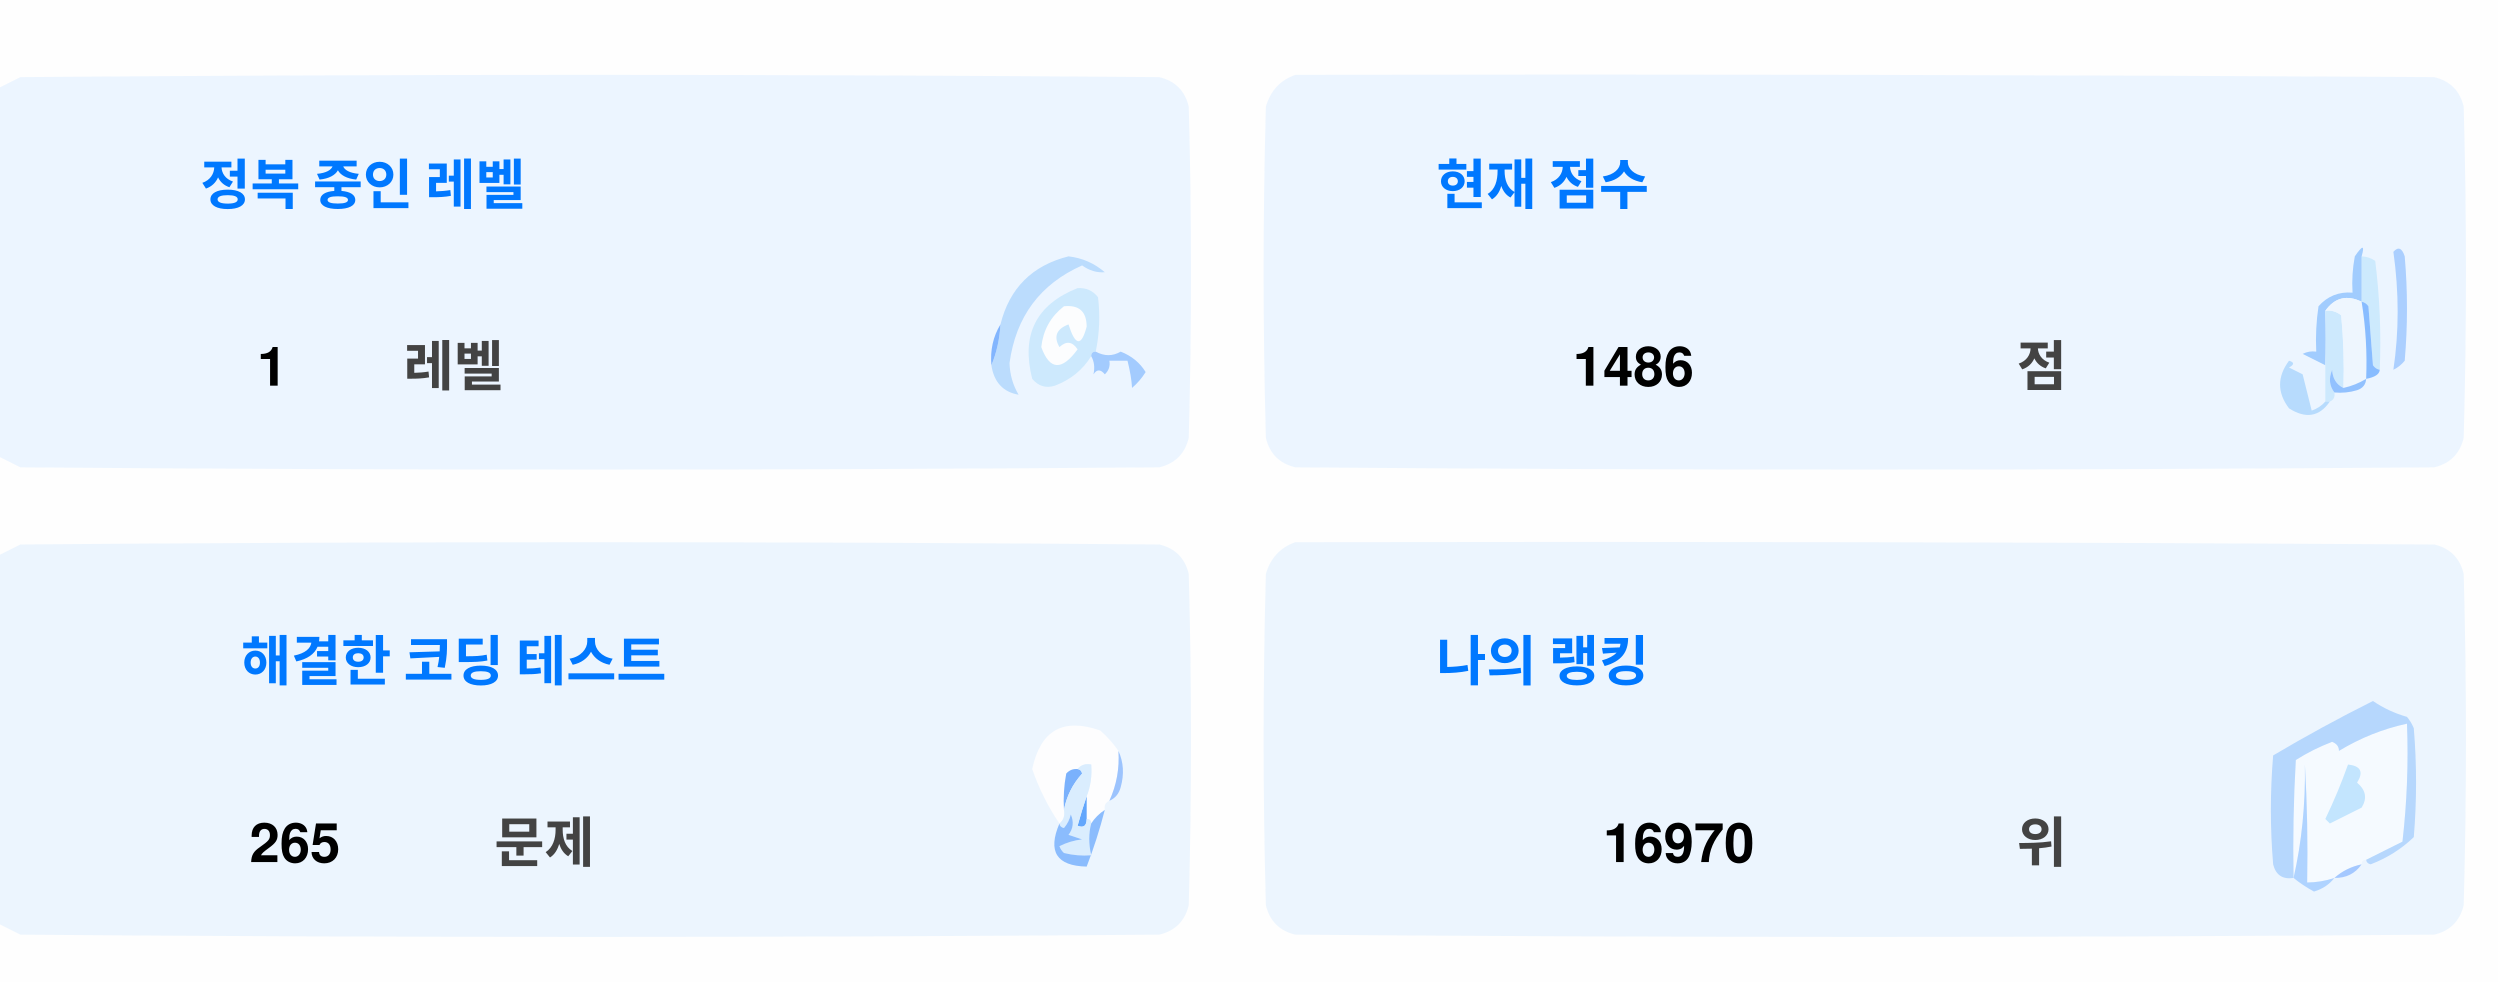
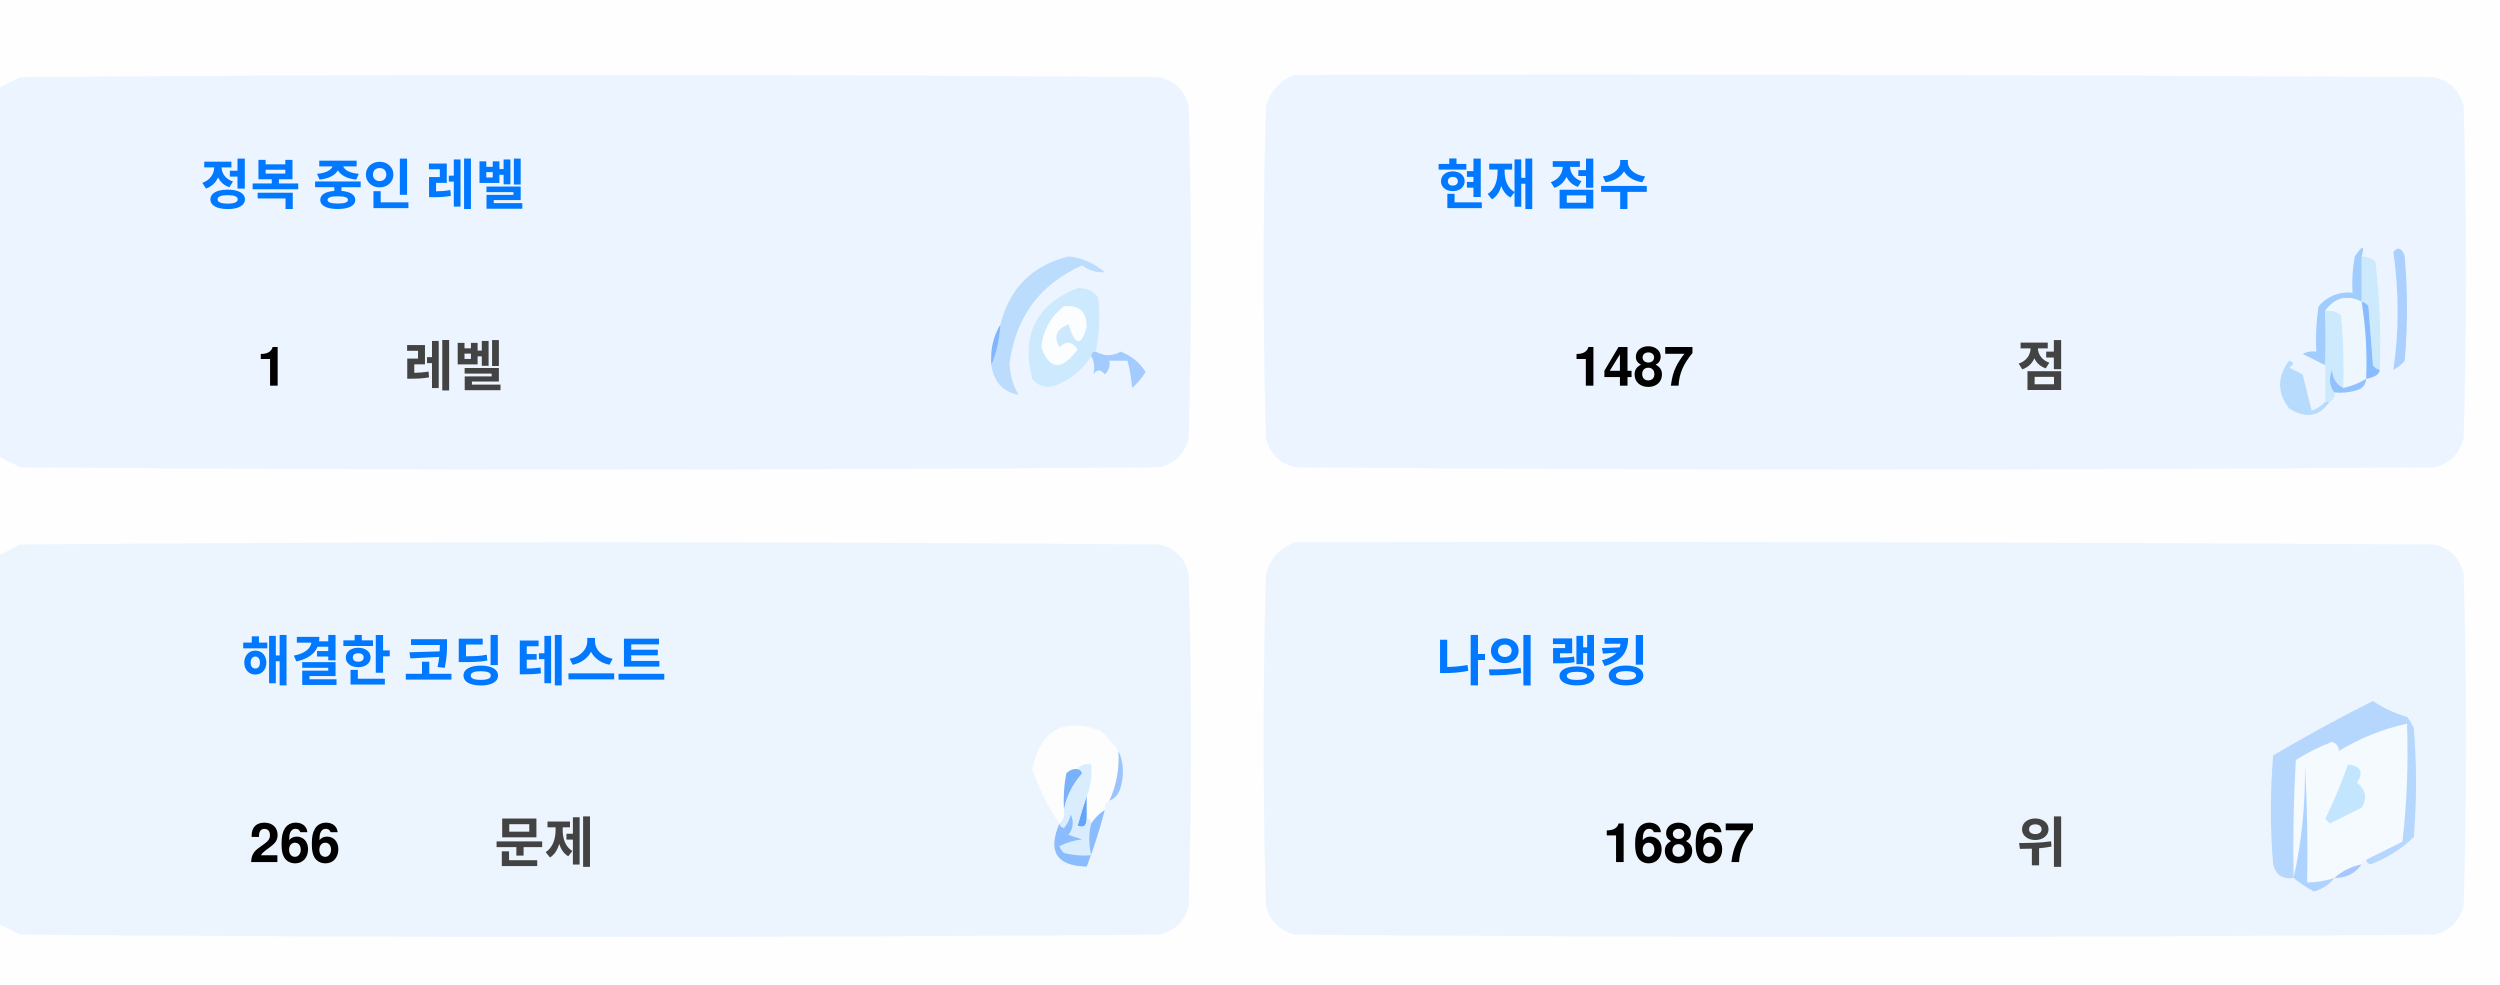
<svg xmlns="http://www.w3.org/2000/svg" version="1.1" width="551px" height="217px" style="shape-rendering:geometricPrecision; text-rendering:geometricPrecision; image-rendering:optimizeQuality; fill-rule:evenodd; clip-rule:evenodd">
  <style>.title {fill: #434343;font-size: 1rem;line-height: 1.5rem;font-weight: bold;font-family: -apple-system, BlinkMacSystemFont, Segoe UI, Helvetica, Arial, sans-serif, Apple Color Emoji, Segoe UI Emoji;}.desc {fill: #434343;font-size: 2.5rem;font-weight: bold;line-height: 1.5rem;font-family: -apple-system, BlinkMacSystemFont, Segoe UI, Helvetica, Arial, sans-serif, Apple Color Emoji, Segoe UI Emoji;}.desc-2 {fill: #434343;font-size: 1rem;font-weight: bold;line-height: 1.5rem;font-family: -apple-system, BlinkMacSystemFont, Segoe UI, Helvetica, Arial, sans-serif, Apple Color Emoji, Segoe UI Emoji;}.text, .desc {animation: twinkling 4s ease-in-out infinite;}@keyframes twinkling {40% { opacity: 1; }50% { opacity: 0.5; }60% { opacity: 1; }70% { opacity: 0.5; }80% { opacity: 1; }}</style>
  <g>
    <path style="opacity:1" fill="#fefefe" d="M -0.5,-0.5 C 183.167,-0.5 366.833,-0.5 550.5,-0.5C 550.5,71.833 550.5,144.167 550.5,216.5C 366.833,216.5 183.167,216.5 -0.5,216.5C -0.5,212.167 -0.5,207.833 -0.5,203.5C 1.14,204.32 2.807,205.153 4.5,206C 88.167,206.667 171.833,206.667 255.5,206C 259,205.167 261.167,203 262,199.5C 262.667,175.167 262.667,150.833 262,126.5C 261.167,123 259,120.833 255.5,120C 171.833,119.333 88.167,119.333 4.5,120C 2.807,120.847 1.14,121.68 -0.5,122.5C -0.5,115.167 -0.5,107.833 -0.5,100.5C 1.14,101.32 2.807,102.153 4.5,103C 88.167,103.667 171.833,103.667 255.5,103C 259,102.167 261.167,100 262,96.5C 262.667,72.167 262.667,47.833 262,23.5C 261.167,20 259,17.833 255.5,17C 171.833,16.333 88.167,16.333 4.5,17C 2.807,17.847 1.14,18.68 -0.5,19.5C -0.5,12.833 -0.5,6.167 -0.5,-0.5 Z" />
  </g>
  <g>
    <path style="opacity:1" fill="#ecf5ff" d="M -0.5,100.5 C -0.5,73.5 -0.5,46.5 -0.5,19.5C 1.14,18.68 2.807,17.847 4.5,17C 88.167,16.333 171.833,16.333 255.5,17C 259,17.833 261.167,20 262,23.5C 262.667,47.833 262.667,72.167 262,96.5C 261.167,100 259,102.167 255.5,103C 171.833,103.667 88.167,103.667 4.5,103C 2.807,102.153 1.14,101.32 -0.5,100.5 Z" />
  </g>
  <g>
    <path style="opacity:1" fill="#ecf5ff" d="M 285.5,16.5 C 369.167,16.333 452.834,16.5 536.5,17C 540,17.833 542.167,20 543,23.5C 543.667,47.833 543.667,72.167 543,96.5C 542.167,100 540,102.167 536.5,103C 452.833,103.667 369.167,103.667 285.5,103C 282,102.167 279.833,100 279,96.5C 278.333,72.167 278.333,47.833 279,23.5C 280.018,19.985 282.185,17.652 285.5,16.5 Z" />
  </g>
  <g>
    <path style="opacity:1" fill="#cdeafd" d="M 520.5,56.5 C 521.583,56.539 522.583,56.873 523.5,57.5C 524.498,65.472 524.831,73.472 524.5,81.5C 523.883,81.389 523.383,81.056 523,80.5C 522.667,76.167 522.333,71.833 522,67.5C 521.617,66.944 521.117,66.611 520.5,66.5C 520.5,63.167 520.5,59.833 520.5,56.5 Z" />
  </g>
  <g>
    <path style="opacity:1" fill="#abcfff" d="M 527.5,55.5 C 528.566,54.308 529.399,54.641 530,56.5C 530.667,64.167 530.667,71.833 530,79.5C 529.311,80.357 528.478,81.023 527.5,81.5C 528.758,73.08 528.758,64.414 527.5,55.5 Z" />
  </g>
  <g>
    <path style="opacity:1" fill="#bbdcfd" d="M 218.5,80.5 C 219.657,77.727 220.324,74.727 220.5,71.5C 222.49,63.51 227.49,58.51 235.5,56.5C 238.528,56.847 241.194,58.014 243.5,60C 241.744,60.141 240.078,59.641 238.5,58.5C 229.247,62.607 223.914,69.773 222.5,80C 222.565,82.526 223.232,84.859 224.5,87C 221.07,86.397 219.07,84.231 218.5,80.5 Z" />
  </g>
  <g>
    <path style="opacity:1" fill="#cde9fd" d="M 241.5,77.5 C 240.833,77.5 240.5,77.833 240.5,78.5C 238.628,81.529 235.961,83.695 232.5,85C 230.536,85.624 228.869,85.124 227.5,83.5C 225.021,73.791 228.354,67.124 237.5,63.5C 239.374,63.39 240.874,64.056 242,65.5C 242.497,69.524 242.331,73.524 241.5,77.5 Z" />
  </g>
  <g>
    <path style="opacity:1" fill="#fcfdfe" d="M 234.5,67.5 C 237.826,67.162 239.493,68.662 239.5,72C 238.334,76.434 237,76.267 235.5,71.5C 232.832,72.515 232.166,74.182 233.5,76.5C 235.017,75.089 236.351,75.256 237.5,77C 234.006,81.771 231.34,81.605 229.5,76.5C 229.904,72.771 231.571,69.771 234.5,67.5 Z" />
  </g>
  <g>
    <path style="opacity:1" fill="#a1ccfe" d="M 520.5,56.5 C 520.5,59.833 520.5,63.167 520.5,66.5C 517.238,64.922 514.572,65.589 512.5,68.5C 512.617,72.81 512.617,76.81 512.5,80.5C 510.86,79.68 509.193,78.847 507.5,78C 508.448,77.517 509.448,77.35 510.5,77.5C 510.335,74.15 510.502,70.817 511,67.5C 512.995,65.253 515.495,64.253 518.5,64.5C 518.336,61.813 518.503,59.146 519,56.5C 520.731,53.969 521.231,53.969 520.5,56.5 Z" />
  </g>
  <g>
    <path style="opacity:1" fill="#cde9fd" d="M 512.5,68.5 C 513.822,68.33 514.989,68.663 516,69.5C 516.499,74.823 516.666,80.156 516.5,85.5C 514.955,84.77 514.122,83.437 514,81.5C 513.22,83.387 513.387,85.054 514.5,86.5C 514.672,87.492 514.338,88.158 513.5,88.5C 513.167,88.5 512.833,88.5 512.5,88.5C 512.5,85.833 512.5,83.167 512.5,80.5C 512.617,76.81 512.617,72.81 512.5,68.5 Z" />
  </g>
  <g>
    <path style="opacity:1" fill="#eef6fe" d="M 520.5,66.5 C 521.407,72.106 521.74,77.773 521.5,83.5C 519.95,84.441 518.284,85.108 516.5,85.5C 516.666,80.156 516.499,74.823 516,69.5C 514.989,68.663 513.822,68.33 512.5,68.5C 514.572,65.589 517.238,64.922 520.5,66.5 Z" />
  </g>
  <g>
    <path style="opacity:1" fill="#88bcff" d="M 520.5,66.5 C 521.117,66.611 521.617,66.944 522,67.5C 522.333,71.833 522.667,76.167 523,80.5C 523.383,81.056 523.883,81.389 524.5,81.5C 524.445,82.469 523.445,83.136 521.5,83.5C 521.74,77.773 521.407,72.106 520.5,66.5 Z" />
  </g>
  <g>
    <path style="opacity:1" fill="#82b5fe" d="M 220.5,71.5 C 220.324,74.727 219.657,77.727 218.5,80.5C 218.215,77.171 218.882,74.171 220.5,71.5 Z" />
  </g>
  <g>
    <path style="opacity:1" fill="#a3cbfe" d="M 240.5,78.5 C 240.5,77.833 240.833,77.5 241.5,77.5C 243.391,78.536 245.224,78.536 247,77.5C 249.391,78.429 251.225,79.929 252.5,82C 251.681,83.319 250.681,84.486 249.5,85.5C 249.409,83.777 249.075,81.777 248.5,79.5C 247.167,79.5 245.833,79.5 244.5,79.5C 244.719,80.675 244.386,81.675 243.5,82.5C 242.575,81.359 241.741,81.359 241,82.5C 241.331,80.981 241.164,79.648 240.5,78.5 Z" />
  </g>
  <g>
    <path style="opacity:1" fill="#b7dbfd" d="M 512.5,88.5 C 512.833,88.5 513.167,88.5 513.5,88.5C 511.199,91.857 508.199,92.357 504.5,90C 501.872,86.535 501.872,83.035 504.5,79.5C 505.696,79.846 505.696,80.346 504.5,81C 505.5,81.5 506.5,82 507.5,82.5C 508.167,85.167 508.833,87.833 509.5,90.5C 510.739,90.058 511.739,89.391 512.5,88.5 Z" />
  </g>
  <g>
    <path style="opacity:1" fill="#92c1fe" d="M 516.5,85.5 C 518.284,85.108 519.95,84.441 521.5,83.5C 521.423,84.75 520.756,85.583 519.5,86C 517.866,86.493 516.199,86.66 514.5,86.5C 513.387,85.054 513.22,83.387 514,81.5C 514.122,83.437 514.955,84.77 516.5,85.5 Z" />
  </g>
  <g>
    <path style="opacity:1" fill="#ecf5fe" d="M -0.5,203.5 C -0.5,176.5 -0.5,149.5 -0.5,122.5C 1.14,121.68 2.807,120.847 4.5,120C 88.167,119.333 171.833,119.333 255.5,120C 259,120.833 261.167,123 262,126.5C 262.667,150.833 262.667,175.167 262,199.5C 261.167,203 259,205.167 255.5,206C 171.833,206.667 88.167,206.667 4.5,206C 2.807,205.153 1.14,204.32 -0.5,203.5 Z" />
  </g>
  <g>
    <path style="opacity:1" fill="#ecf5fe" d="M 285.5,119.5 C 369.167,119.333 452.834,119.5 536.5,120C 540,120.833 542.167,123 543,126.5C 543.667,150.833 543.667,175.167 543,199.5C 542.167,203 540,205.167 536.5,206C 452.833,206.667 369.167,206.667 285.5,206C 282,205.167 279.833,203 279,199.5C 278.333,175.167 278.333,150.833 279,126.5C 280.018,122.985 282.185,120.652 285.5,119.5 Z" />
  </g>
  <g>
    <path style="opacity:1" fill="#fdfdfe" d="M 246.5,165.5 C 246.758,169.367 246.092,173.034 244.5,176.5C 243.662,176.842 243.328,177.508 243.5,178.5C 242.272,179.306 241.272,180.306 240.5,181.5C 240.5,180.833 240.167,180.5 239.5,180.5C 239.5,178.833 239.5,177.167 239.5,175.5C 240.369,173.283 240.702,170.95 240.5,168.5C 239.209,168.263 238.209,168.596 237.5,169.5C 236.504,169.414 235.671,169.748 235,170.5C 234.503,173.146 234.336,175.813 234.5,178.5C 234.737,179.791 234.404,180.791 233.5,181.5C 230.986,177.806 228.986,173.806 227.5,169.5C 229.309,160.957 234.309,158.124 242.5,161C 244.07,162.397 245.404,163.897 246.5,165.5 Z" />
  </g>
  <g>
    <path style="opacity:1" fill="#f5faff" d="M 521.5,189.5 C 520.833,189.5 520.5,189.833 520.5,190.5C 518.181,190.992 516.181,191.992 514.5,193.5C 512.565,194.15 510.565,194.483 508.5,194.5C 508.666,185.827 508.5,177.16 508,168.5C 508.141,177.227 507.308,185.56 505.5,193.5C 505.334,184.827 505.5,176.16 506,167.5C 508.527,165.903 511.194,164.57 514,163.5C 515.011,163.892 515.511,164.559 515.5,165.5C 520.21,162.641 525.21,160.641 530.5,159.5C 530.831,168.192 530.498,176.859 529.5,185.5C 526.807,186.847 524.14,188.18 521.5,189.5 Z" />
  </g>
  <g>
    <path style="opacity:1" fill="#b6d7fd" d="M 521.5,189.5 C 524.14,188.18 526.807,186.847 529.5,185.5C 530.498,176.859 530.831,168.192 530.5,159.5C 525.21,160.641 520.21,162.641 515.5,165.5C 515.511,164.559 515.011,163.892 514,163.5C 511.194,164.57 508.527,165.903 506,167.5C 505.5,176.16 505.334,184.827 505.5,193.5C 503.089,193.863 501.589,192.863 501,190.5C 500.333,182.5 500.333,174.5 501,166.5C 508.173,162.246 515.507,158.246 523,154.5C 525.304,156.068 527.804,157.235 530.5,158C 531.126,158.75 531.626,159.584 532,160.5C 532.667,168.5 532.667,176.5 532,184.5C 529.292,187.111 526.125,189.111 522.5,190.5C 521.893,190.376 521.56,190.043 521.5,189.5 Z" />
  </g>
  <g>
    <path style="opacity:1" fill="#c3e5fe" d="M 517.5,168.5 C 520.317,168.801 520.984,170.134 519.5,172.5C 521.439,174.122 521.772,175.956 520.5,178C 518.167,179.167 515.833,180.333 513.5,181.5C 513.167,181.167 512.833,180.833 512.5,180.5C 514.414,176.515 516.081,172.515 517.5,168.5 Z" />
  </g>
  <g>
    <path style="opacity:1" fill="#7ab1fc" d="M 237.5,169.5 C 238.043,169.56 238.376,169.893 238.5,170.5C 236.395,172.836 235.062,175.503 234.5,178.5C 234.336,175.813 234.503,173.146 235,170.5C 235.671,169.748 236.504,169.414 237.5,169.5 Z" />
  </g>
  <g>
    <path style="opacity:1" fill="#afd3ff" d="M 514.5,193.5 C 513.378,194.947 511.878,195.947 510,196.5C 508.348,195.601 506.848,194.601 505.5,193.5C 507.308,185.56 508.141,177.227 508,168.5C 508.5,177.16 508.666,185.827 508.5,194.5C 510.565,194.483 512.565,194.15 514.5,193.5 Z" />
  </g>
  <g>
    <path style="opacity:1" fill="#9cc3fd" d="M 246.5,165.5 C 247.634,167.966 247.801,170.633 247,173.5C 246.623,174.942 245.79,175.942 244.5,176.5C 246.092,173.034 246.758,169.367 246.5,165.5 Z" />
  </g>
  <g>
    <path style="opacity:1" fill="#62a6fc" d="M 239.5,175.5 C 239.5,177.167 239.5,178.833 239.5,180.5C 239.483,182.028 238.816,182.528 237.5,182C 238.117,179.723 238.784,177.556 239.5,175.5 Z" />
  </g>
  <g>
    <path style="opacity:1" fill="#daedfe" d="M 237.5,169.5 C 238.209,168.596 239.209,168.263 240.5,168.5C 240.702,170.95 240.369,173.283 239.5,175.5C 238.784,177.556 238.117,179.723 237.5,182C 238.816,182.528 239.483,182.028 239.5,180.5C 240.167,180.5 240.5,180.833 240.5,181.5C 239.918,183.669 239.918,186.002 240.5,188.5C 238.473,188.662 236.473,188.495 234.5,188C 234.043,187.586 233.709,187.086 233.5,186.5C 235.078,185.702 236.744,185.202 238.5,185C 237.5,184.667 236.5,184.333 235.5,184C 236.554,182.612 236.72,181.112 236,179.5C 235.751,180.624 235.251,181.624 234.5,182.5C 233.893,182.376 233.56,182.043 233.5,181.5C 234.404,180.791 234.737,179.791 234.5,178.5C 235.062,175.503 236.395,172.836 238.5,170.5C 238.376,169.893 238.043,169.56 237.5,169.5 Z" />
  </g>
  <g>
    <path style="opacity:1" fill="#8bbcfd" d="M 243.5,178.5 C 242.395,182.803 241.062,186.969 239.5,191C 232.857,190.847 230.857,187.68 233.5,181.5C 233.56,182.043 233.893,182.376 234.5,182.5C 235.251,181.624 235.751,180.624 236,179.5C 236.72,181.112 236.554,182.612 235.5,184C 236.5,184.333 237.5,184.667 238.5,185C 236.744,185.202 235.078,185.702 233.5,186.5C 233.709,187.086 234.043,187.586 234.5,188C 236.473,188.495 238.473,188.662 240.5,188.5C 239.918,186.002 239.918,183.669 240.5,181.5C 241.272,180.306 242.272,179.306 243.5,178.5 Z" />
  </g>
  <g>
    <path style="opacity:1" fill="#a4c8ff" d="M 520.5,190.5 C 519.089,192.539 517.089,193.539 514.5,193.5C 516.181,191.992 518.181,190.992 520.5,190.5 Z" />
  </g>
  <text text-anchor="middle" x="80" y="45" class="title" style="fill:#0078ff;" stroke="#none" stroke-width="1">정복 중인 레벨</text>
  <text text-anchor="middle" x="60" y="85" class="desc" style="fill:#000000;" stroke="#none" stroke-width="1">1</text>
  <text text-anchor="middle" x="100" y="85" class="desc-2" style="fill:#434343;" stroke="#none" stroke-width="1">레벨</text>
  <text text-anchor="middle" x="340" y="45" class="title" style="fill:#0078ff;" stroke="#none" stroke-width="1">현재 점수</text>
-   <text text-anchor="middle" x="360" y="85" class="desc" style="fill:#000000;" stroke="#none" stroke-width="1">1486</text>
+   <text text-anchor="middle" x="360" y="85" class="desc" style="fill:#000000;" stroke="#none" stroke-width="1">1487</text>
  <text text-anchor="middle" x="450" y="85" class="desc-2" style="fill:#434343;" stroke="#none" stroke-width="1">점</text>
  <text text-anchor="middle" x="100" y="150" class="title" style="fill:#0078ff;" stroke="#none" stroke-width="1">해결한 코딩 테스트</text>
-   <text text-anchor="middle" x="65" y="190" class="desc" style="fill:#000000;" stroke="#none" stroke-width="1">265</text>
+   <text text-anchor="middle" x="65" y="190" class="desc" style="fill:#000000;" stroke="#none" stroke-width="1">266</text>
  <text text-anchor="middle" x="120" y="190" class="desc-2" style="fill:#434343;" stroke="#none" stroke-width="1">문제</text>
  <text text-anchor="middle" x="340" y="150" class="title" style="fill:#0078ff;" stroke="#none" stroke-width="1">나의 랭킹</text>
-   <text text-anchor="middle" x="370" y="190" class="desc" style="fill:#000000;" stroke="#none" stroke-width="1">16970</text>
+   <text text-anchor="middle" x="370" y="190" class="desc" style="fill:#000000;" stroke="#none" stroke-width="1">16867</text>
  <text text-anchor="middle" x="450" y="190" class="desc-2" style="fill:#434343;" stroke="#none" stroke-width="1">위</text>
</svg>
